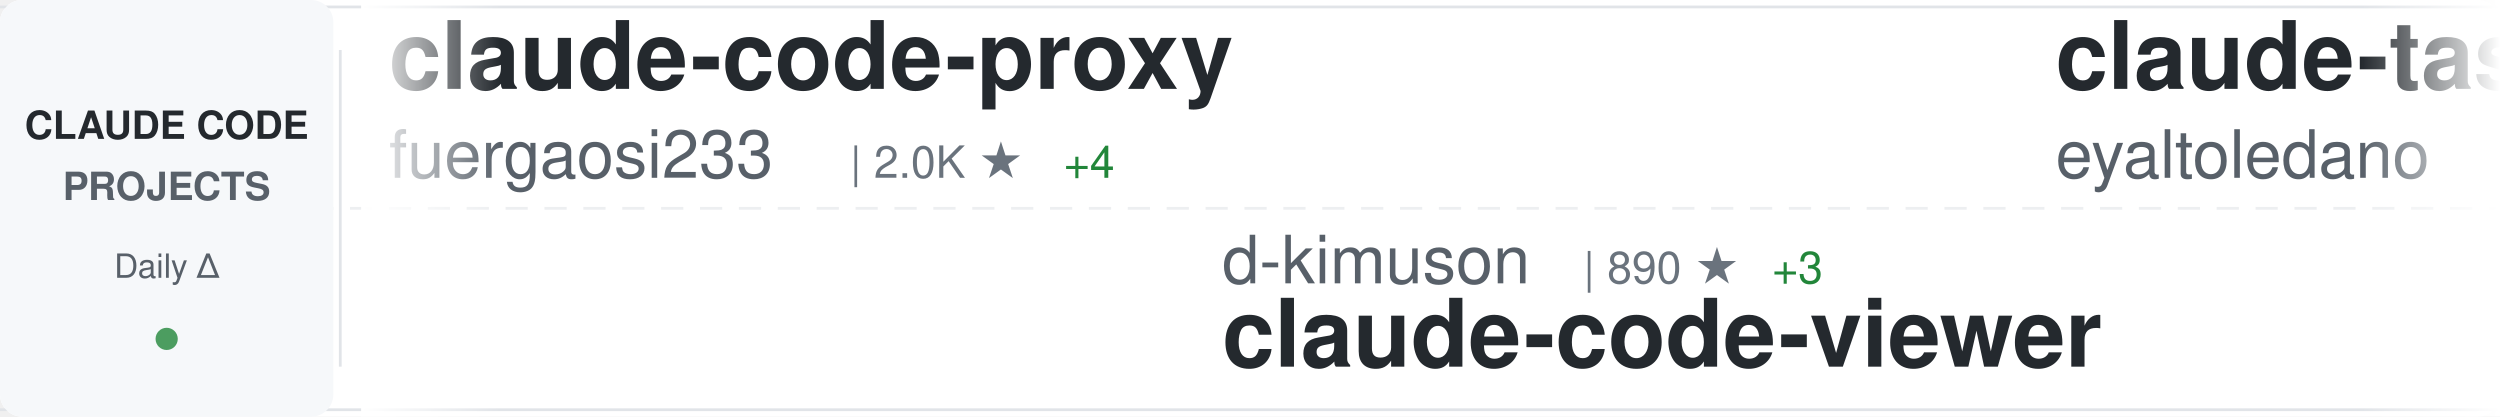
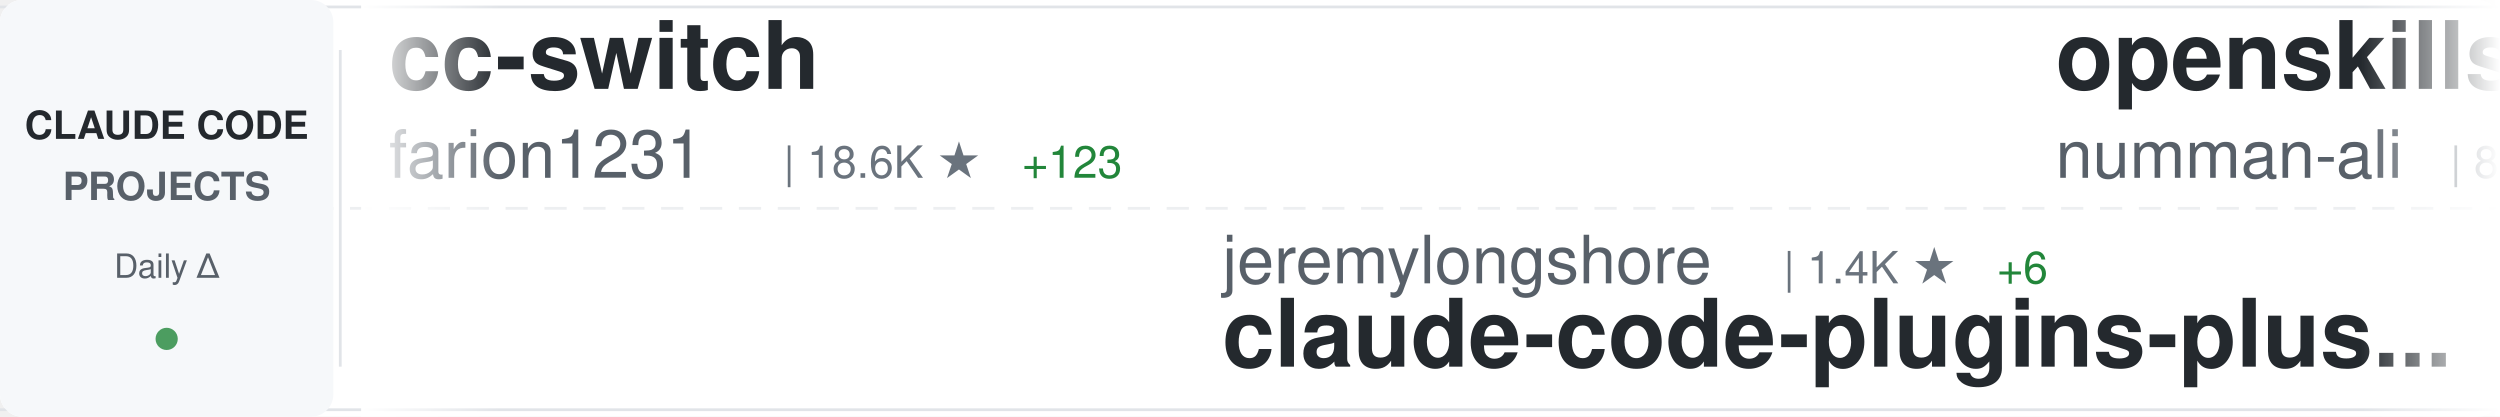
<svg xmlns="http://www.w3.org/2000/svg" width="900" height="150">
  <defs>
    <linearGradient id="awesomeLeftFade" x1="0%" y1="0%" x2="100%" y2="0%">
      <stop offset="0%" style="stop-color:#ffffff;stop-opacity:1" />
      <stop offset="100%" style="stop-color:#ffffff;stop-opacity:0" />
    </linearGradient>
    <linearGradient id="awesomeRightFade" x1="0%" y1="0%" x2="100%" y2="0%">
      <stop offset="0%" style="stop-color:#ffffff;stop-opacity:0" />
      <stop offset="100%" style="stop-color:#ffffff;stop-opacity:1" />
    </linearGradient>
  </defs>
  <rect width="900" height="150" fill="#ffffff" rx="8" />
  <rect x="0" y="2" width="900" height="1" fill="#e1e4e8" />
  <rect x="0" y="147" width="900" height="1" fill="#e1e4e8" />
  <line x1="0" y1="75" x2="900" y2="75" stroke="#e1e4e8" stroke-width="1" stroke-dasharray="8 6" opacity="0.6" />
  <rect x="0" y="0" width="120" height="150" fill="#f6f8fa" rx="8" />
  <text x="60" y="50" font-family="-apple-system, BlinkMacSystemFont, 'Segoe UI', Helvetica, Arial, sans-serif" font-size="14" font-weight="600" fill="#24292e" text-anchor="middle">CLAUDE CODE</text>
  <text x="60" y="72" font-family="-apple-system, BlinkMacSystemFont, 'Segoe UI', Helvetica, Arial, sans-serif" font-size="14" font-weight="600" fill="#586069" text-anchor="middle">PROJECTS</text>
  <text x="60" y="100" font-family="-apple-system, BlinkMacSystemFont, 'Segoe UI', Helvetica, Arial, sans-serif" font-size="12" font-weight="500" fill="#586069" text-anchor="middle">Daily Δ</text>
  <circle cx="60" cy="122" r="4" fill="#22863a" opacity="0.8" />
  <rect x="122" y="18" width="1" height="114" fill="#e1e4e8" />
  <clipPath id="awesomeTickerClip">
    <rect x="130" y="0" width="770" height="150" />
  </clipPath>
  <g clip-path="url(#awesomeTickerClip)">
    <g id="awesomeTickerItems">
      <animateTransform attributeName="transform" attributeType="XML" type="translate" from="0 0" to="-3000 0" dur="54s" repeatCount="indefinite" />
      <g transform="translate(0, 0)">
-         <text x="140" y="32" font-family="-apple-system, BlinkMacSystemFont, 'Segoe UI', Helvetica, Arial, sans-serif" font-size="34" font-weight="600" fill="#24292e">claude-code-proxy</text>
-         <text x="140" y="64" font-family="-apple-system, BlinkMacSystemFont, 'Segoe UI', Helvetica, Arial, sans-serif" font-size="24" font-weight="400" fill="#586069">fuergaosi233</text>
-         <text x="306" y="64" font-family="-apple-system, BlinkMacSystemFont, 'Segoe UI', Helvetica, Arial, sans-serif" font-size="16" font-weight="500" fill="#6a737d">| 2.0K ★</text>
-         <text x="383" y="64" font-family="-apple-system, BlinkMacSystemFont, 'Segoe UI', Helvetica, Arial, sans-serif" font-size="16" font-weight="500" fill="#22863a"> +4</text>
+         <text x="140" y="32" font-family="-apple-system, BlinkMacSystemFont, 'Segoe UI', Helvetica, Arial, sans-serif" font-size="34" font-weight="600" fill="#24292e">cc-switch</text>
+         <text x="140" y="64" font-family="-apple-system, BlinkMacSystemFont, 'Segoe UI', Helvetica, Arial, sans-serif" font-size="24" font-weight="400" fill="#586069">farion1231</text>
+         <text x="282" y="64" font-family="-apple-system, BlinkMacSystemFont, 'Segoe UI', Helvetica, Arial, sans-serif" font-size="16" font-weight="500" fill="#6a737d">| 18.6K ★</text>
+         <text x="368" y="64" font-family="-apple-system, BlinkMacSystemFont, 'Segoe UI', Helvetica, Arial, sans-serif" font-size="16" font-weight="500" fill="#22863a"> +123</text>
      </g>
      <g transform="translate(300, 0)">
-         <text x="140" y="102" font-family="-apple-system, BlinkMacSystemFont, 'Segoe UI', Helvetica, Arial, sans-serif" font-size="24" font-weight="400" fill="#586069">d-kimuson</text>
-         <text x="270" y="102" font-family="-apple-system, BlinkMacSystemFont, 'Segoe UI', Helvetica, Arial, sans-serif" font-size="16" font-weight="500" fill="#6a737d">| 890 ★</text>
-         <text x="338" y="102" font-family="-apple-system, BlinkMacSystemFont, 'Segoe UI', Helvetica, Arial, sans-serif" font-size="16" font-weight="500" fill="#22863a"> +3</text>
-         <text x="140" y="132" font-family="-apple-system, BlinkMacSystemFont, 'Segoe UI', Helvetica, Arial, sans-serif" font-size="34" font-weight="600" fill="#24292e">claude-code-viewer</text>
+         <text x="140" y="102" font-family="-apple-system, BlinkMacSystemFont, 'Segoe UI', Helvetica, Arial, sans-serif" font-size="24" font-weight="400" fill="#586069">jeremylongshore</text>
+         <text x="342" y="102" font-family="-apple-system, BlinkMacSystemFont, 'Segoe UI', Helvetica, Arial, sans-serif" font-size="16" font-weight="500" fill="#6a737d">| 1.4K ★</text>
+         <text x="419" y="102" font-family="-apple-system, BlinkMacSystemFont, 'Segoe UI', Helvetica, Arial, sans-serif" font-size="16" font-weight="500" fill="#22863a"> +6</text>
+         <text x="140" y="132" font-family="-apple-system, BlinkMacSystemFont, 'Segoe UI', Helvetica, Arial, sans-serif" font-size="34" font-weight="600" fill="#24292e">claude-code-plugins-plus...</text>
      </g>
      <g transform="translate(600, 0)">
+         <text x="140" y="32" font-family="-apple-system, BlinkMacSystemFont, 'Segoe UI', Helvetica, Arial, sans-serif" font-size="34" font-weight="600" fill="#24292e">openskills</text>
+         <text x="140" y="64" font-family="-apple-system, BlinkMacSystemFont, 'Segoe UI', Helvetica, Arial, sans-serif" font-size="24" font-weight="400" fill="#586069">numman-ali</text>
+         <text x="282" y="64" font-family="-apple-system, BlinkMacSystemFont, 'Segoe UI', Helvetica, Arial, sans-serif" font-size="16" font-weight="500" fill="#6a737d">| 8.3K ★</text>
+         <text x="359" y="64" font-family="-apple-system, BlinkMacSystemFont, 'Segoe UI', Helvetica, Arial, sans-serif" font-size="16" font-weight="500" fill="#22863a"> +29</text>
+       </g>
+       <g transform="translate(900, 0)">
+         <text x="140" y="102" font-family="-apple-system, BlinkMacSystemFont, 'Segoe UI', Helvetica, Arial, sans-serif" font-size="24" font-weight="400" fill="#586069">slopus</text>
+         <text x="234" y="102" font-family="-apple-system, BlinkMacSystemFont, 'Segoe UI', Helvetica, Arial, sans-serif" font-size="16" font-weight="500" fill="#6a737d">| 12.3K ★</text>
+         <text x="320" y="102" font-family="-apple-system, BlinkMacSystemFont, 'Segoe UI', Helvetica, Arial, sans-serif" font-size="16" font-weight="500" fill="#22863a"> +145</text>
+         <text x="140" y="132" font-family="-apple-system, BlinkMacSystemFont, 'Segoe UI', Helvetica, Arial, sans-serif" font-size="34" font-weight="600" fill="#24292e">happy</text>
+       </g>
+       <g transform="translate(1200, 0)">
        <text x="140" y="32" font-family="-apple-system, BlinkMacSystemFont, 'Segoe UI', Helvetica, Arial, sans-serif" font-size="34" font-weight="600" fill="#24292e">claude-task-master</text>
        <text x="140" y="64" font-family="-apple-system, BlinkMacSystemFont, 'Segoe UI', Helvetica, Arial, sans-serif" font-size="24" font-weight="400" fill="#586069">eyaltoledano</text>
        <text x="306" y="64" font-family="-apple-system, BlinkMacSystemFont, 'Segoe UI', Helvetica, Arial, sans-serif" font-size="16" font-weight="500" fill="#6a737d">| 25.5K ★</text>
-         <text x="392" y="64" font-family="-apple-system, BlinkMacSystemFont, 'Segoe UI', Helvetica, Arial, sans-serif" font-size="16" font-weight="500" fill="#22863a"> +12</text>
-       </g>
-       <g transform="translate(900, 0)">
-         <text x="140" y="102" font-family="-apple-system, BlinkMacSystemFont, 'Segoe UI', Helvetica, Arial, sans-serif" font-size="24" font-weight="400" fill="#586069">anthropics</text>
-         <text x="282" y="102" font-family="-apple-system, BlinkMacSystemFont, 'Segoe UI', Helvetica, Arial, sans-serif" font-size="16" font-weight="500" fill="#6a737d">| 70.8K ★</text>
-         <text x="368" y="102" font-family="-apple-system, BlinkMacSystemFont, 'Segoe UI', Helvetica, Arial, sans-serif" font-size="16" font-weight="500" fill="#22863a"> +414</text>
-         <text x="140" y="132" font-family="-apple-system, BlinkMacSystemFont, 'Segoe UI', Helvetica, Arial, sans-serif" font-size="34" font-weight="600" fill="#24292e">skills</text>
-       </g>
-       <g transform="translate(1200, 0)">
-         <text x="140" y="32" font-family="-apple-system, BlinkMacSystemFont, 'Segoe UI', Helvetica, Arial, sans-serif" font-size="34" font-weight="600" fill="#24292e">obsidian-skills</text>
-         <text x="140" y="64" font-family="-apple-system, BlinkMacSystemFont, 'Segoe UI', Helvetica, Arial, sans-serif" font-size="24" font-weight="400" fill="#586069">kepano</text>
-         <text x="234" y="64" font-family="-apple-system, BlinkMacSystemFont, 'Segoe UI', Helvetica, Arial, sans-serif" font-size="16" font-weight="500" fill="#6a737d">| 10.0K ★</text>
-         <text x="320" y="64" font-family="-apple-system, BlinkMacSystemFont, 'Segoe UI', Helvetica, Arial, sans-serif" font-size="16" font-weight="500" fill="#22863a"> +69</text>
+         <text x="392" y="64" font-family="-apple-system, BlinkMacSystemFont, 'Segoe UI', Helvetica, Arial, sans-serif" font-size="16" font-weight="500" fill="#22863a"> +15</text>
      </g>
      <g transform="translate(1500, 0)">
-         <text x="140" y="102" font-family="-apple-system, BlinkMacSystemFont, 'Segoe UI', Helvetica, Arial, sans-serif" font-size="24" font-weight="400" fill="#586069">VoltAgent</text>
-         <text x="270" y="102" font-family="-apple-system, BlinkMacSystemFont, 'Segoe UI', Helvetica, Arial, sans-serif" font-size="16" font-weight="500" fill="#6a737d">| 10.6K ★</text>
-         <text x="356" y="102" font-family="-apple-system, BlinkMacSystemFont, 'Segoe UI', Helvetica, Arial, sans-serif" font-size="16" font-weight="500" fill="#22863a"> +58</text>
-         <text x="140" y="132" font-family="-apple-system, BlinkMacSystemFont, 'Segoe UI', Helvetica, Arial, sans-serif" font-size="34" font-weight="600" fill="#24292e">awesome-claude-code-suba...</text>
+         <text x="140" y="102" font-family="-apple-system, BlinkMacSystemFont, 'Segoe UI', Helvetica, Arial, sans-serif" font-size="24" font-weight="400" fill="#586069">anthropics</text>
+         <text x="282" y="102" font-family="-apple-system, BlinkMacSystemFont, 'Segoe UI', Helvetica, Arial, sans-serif" font-size="16" font-weight="500" fill="#6a737d">| 1.4K ★</text>
+         <text x="359" y="102" font-family="-apple-system, BlinkMacSystemFont, 'Segoe UI', Helvetica, Arial, sans-serif" font-size="16" font-weight="500" fill="#22863a"> +6</text>
+         <text x="140" y="132" font-family="-apple-system, BlinkMacSystemFont, 'Segoe UI', Helvetica, Arial, sans-serif" font-size="34" font-weight="600" fill="#24292e">claude-agent-sdk-demos</text>
      </g>
      <g transform="translate(1800, 0)">
-         <text x="140" y="32" font-family="-apple-system, BlinkMacSystemFont, 'Segoe UI', Helvetica, Arial, sans-serif" font-size="34" font-weight="600" fill="#24292e">claude-code-docs</text>
-         <text x="140" y="64" font-family="-apple-system, BlinkMacSystemFont, 'Segoe UI', Helvetica, Arial, sans-serif" font-size="24" font-weight="400" fill="#586069">ericbuess</text>
-         <text x="270" y="64" font-family="-apple-system, BlinkMacSystemFont, 'Segoe UI', Helvetica, Arial, sans-serif" font-size="16" font-weight="500" fill="#6a737d">| 682 ★</text>
-         <text x="338" y="64" font-family="-apple-system, BlinkMacSystemFont, 'Segoe UI', Helvetica, Arial, sans-serif" font-size="16" font-weight="500" fill="#22863a"> +1</text>
+         <text x="140" y="32" font-family="-apple-system, BlinkMacSystemFont, 'Segoe UI', Helvetica, Arial, sans-serif" font-size="34" font-weight="600" fill="#24292e">claude-code-workflows</text>
+         <text x="140" y="64" font-family="-apple-system, BlinkMacSystemFont, 'Segoe UI', Helvetica, Arial, sans-serif" font-size="24" font-weight="400" fill="#586069">OneRedOak</text>
+         <text x="270" y="64" font-family="-apple-system, BlinkMacSystemFont, 'Segoe UI', Helvetica, Arial, sans-serif" font-size="16" font-weight="500" fill="#6a737d">| 3.6K ★</text>
+         <text x="347" y="64" font-family="-apple-system, BlinkMacSystemFont, 'Segoe UI', Helvetica, Arial, sans-serif" font-size="16" font-weight="500" fill="#22863a"> +6</text>
      </g>
      <g transform="translate(2100, 0)">
-         <text x="140" y="102" font-family="-apple-system, BlinkMacSystemFont, 'Segoe UI', Helvetica, Arial, sans-serif" font-size="24" font-weight="400" fill="#586069">catlog22</text>
-         <text x="258" y="102" font-family="-apple-system, BlinkMacSystemFont, 'Segoe UI', Helvetica, Arial, sans-serif" font-size="16" font-weight="500" fill="#6a737d">| 1.3K ★</text>
-         <text x="335" y="102" font-family="-apple-system, BlinkMacSystemFont, 'Segoe UI', Helvetica, Arial, sans-serif" font-size="16" font-weight="500" fill="#22863a"> +3</text>
-         <text x="140" y="132" font-family="-apple-system, BlinkMacSystemFont, 'Segoe UI', Helvetica, Arial, sans-serif" font-size="34" font-weight="600" fill="#24292e">Claude-Code-Workflow</text>
+         <text x="140" y="102" font-family="-apple-system, BlinkMacSystemFont, 'Segoe UI', Helvetica, Arial, sans-serif" font-size="24" font-weight="400" fill="#586069">upstash</text>
+         <text x="246" y="102" font-family="-apple-system, BlinkMacSystemFont, 'Segoe UI', Helvetica, Arial, sans-serif" font-size="16" font-weight="500" fill="#6a737d">| 45.9K ★</text>
+         <text x="332" y="102" font-family="-apple-system, BlinkMacSystemFont, 'Segoe UI', Helvetica, Arial, sans-serif" font-size="16" font-weight="500" fill="#22863a"> +94</text>
+         <text x="140" y="132" font-family="-apple-system, BlinkMacSystemFont, 'Segoe UI', Helvetica, Arial, sans-serif" font-size="34" font-weight="600" fill="#24292e">context7</text>
      </g>
      <g transform="translate(2400, 0)">
-         <text x="140" y="32" font-family="-apple-system, BlinkMacSystemFont, 'Segoe UI', Helvetica, Arial, sans-serif" font-size="34" font-weight="600" fill="#24292e">claude-plugins-official</text>
-         <text x="140" y="64" font-family="-apple-system, BlinkMacSystemFont, 'Segoe UI', Helvetica, Arial, sans-serif" font-size="24" font-weight="400" fill="#586069">anthropics</text>
-         <text x="282" y="64" font-family="-apple-system, BlinkMacSystemFont, 'Segoe UI', Helvetica, Arial, sans-serif" font-size="16" font-weight="500" fill="#6a737d">| 7.5K ★</text>
-         <text x="359" y="64" font-family="-apple-system, BlinkMacSystemFont, 'Segoe UI', Helvetica, Arial, sans-serif" font-size="16" font-weight="500" fill="#22863a"> +44</text>
+         <text x="140" y="32" font-family="-apple-system, BlinkMacSystemFont, 'Segoe UI', Helvetica, Arial, sans-serif" font-size="34" font-weight="600" fill="#24292e">claude-code-sub-agents</text>
+         <text x="140" y="64" font-family="-apple-system, BlinkMacSystemFont, 'Segoe UI', Helvetica, Arial, sans-serif" font-size="24" font-weight="400" fill="#586069">lst97</text>
+         <text x="222" y="64" font-family="-apple-system, BlinkMacSystemFont, 'Segoe UI', Helvetica, Arial, sans-serif" font-size="16" font-weight="500" fill="#6a737d">| 1.4K ★</text>
      </g>
      <g transform="translate(2700, 0)">
-         <text x="140" y="102" font-family="-apple-system, BlinkMacSystemFont, 'Segoe UI', Helvetica, Arial, sans-serif" font-size="24" font-weight="400" fill="#586069">simonw</text>
-         <text x="234" y="102" font-family="-apple-system, BlinkMacSystemFont, 'Segoe UI', Helvetica, Arial, sans-serif" font-size="16" font-weight="500" fill="#6a737d">| 1.0K ★</text>
-         <text x="311" y="102" font-family="-apple-system, BlinkMacSystemFont, 'Segoe UI', Helvetica, Arial, sans-serif" font-size="16" font-weight="500" fill="#22863a"> +8</text>
-         <text x="140" y="132" font-family="-apple-system, BlinkMacSystemFont, 'Segoe UI', Helvetica, Arial, sans-serif" font-size="34" font-weight="600" fill="#24292e">claude-code-transcripts</text>
+         <text x="140" y="102" font-family="-apple-system, BlinkMacSystemFont, 'Segoe UI', Helvetica, Arial, sans-serif" font-size="24" font-weight="400" fill="#586069">ding113</text>
+         <text x="246" y="102" font-family="-apple-system, BlinkMacSystemFont, 'Segoe UI', Helvetica, Arial, sans-serif" font-size="16" font-weight="500" fill="#6a737d">| 1.4K ★</text>
+         <text x="323" y="102" font-family="-apple-system, BlinkMacSystemFont, 'Segoe UI', Helvetica, Arial, sans-serif" font-size="16" font-weight="500" fill="#22863a"> +2</text>
+         <text x="140" y="132" font-family="-apple-system, BlinkMacSystemFont, 'Segoe UI', Helvetica, Arial, sans-serif" font-size="34" font-weight="600" fill="#24292e">claude-code-hub</text>
      </g>
      <g transform="translate(3000, 0)">
-         <text x="140" y="32" font-family="-apple-system, BlinkMacSystemFont, 'Segoe UI', Helvetica, Arial, sans-serif" font-size="34" font-weight="600" fill="#24292e">claude-code-proxy</text>
-         <text x="140" y="64" font-family="-apple-system, BlinkMacSystemFont, 'Segoe UI', Helvetica, Arial, sans-serif" font-size="24" font-weight="400" fill="#586069">fuergaosi233</text>
-         <text x="306" y="64" font-family="-apple-system, BlinkMacSystemFont, 'Segoe UI', Helvetica, Arial, sans-serif" font-size="16" font-weight="500" fill="#6a737d">| 2.0K ★</text>
-         <text x="383" y="64" font-family="-apple-system, BlinkMacSystemFont, 'Segoe UI', Helvetica, Arial, sans-serif" font-size="16" font-weight="500" fill="#22863a"> +4</text>
+         <text x="140" y="32" font-family="-apple-system, BlinkMacSystemFont, 'Segoe UI', Helvetica, Arial, sans-serif" font-size="34" font-weight="600" fill="#24292e">cc-switch</text>
+         <text x="140" y="64" font-family="-apple-system, BlinkMacSystemFont, 'Segoe UI', Helvetica, Arial, sans-serif" font-size="24" font-weight="400" fill="#586069">farion1231</text>
+         <text x="282" y="64" font-family="-apple-system, BlinkMacSystemFont, 'Segoe UI', Helvetica, Arial, sans-serif" font-size="16" font-weight="500" fill="#6a737d">| 18.6K ★</text>
+         <text x="368" y="64" font-family="-apple-system, BlinkMacSystemFont, 'Segoe UI', Helvetica, Arial, sans-serif" font-size="16" font-weight="500" fill="#22863a"> +123</text>
      </g>
      <g transform="translate(3300, 0)">
-         <text x="140" y="102" font-family="-apple-system, BlinkMacSystemFont, 'Segoe UI', Helvetica, Arial, sans-serif" font-size="24" font-weight="400" fill="#586069">d-kimuson</text>
-         <text x="270" y="102" font-family="-apple-system, BlinkMacSystemFont, 'Segoe UI', Helvetica, Arial, sans-serif" font-size="16" font-weight="500" fill="#6a737d">| 890 ★</text>
-         <text x="338" y="102" font-family="-apple-system, BlinkMacSystemFont, 'Segoe UI', Helvetica, Arial, sans-serif" font-size="16" font-weight="500" fill="#22863a"> +3</text>
-         <text x="140" y="132" font-family="-apple-system, BlinkMacSystemFont, 'Segoe UI', Helvetica, Arial, sans-serif" font-size="34" font-weight="600" fill="#24292e">claude-code-viewer</text>
+         <text x="140" y="102" font-family="-apple-system, BlinkMacSystemFont, 'Segoe UI', Helvetica, Arial, sans-serif" font-size="24" font-weight="400" fill="#586069">jeremylongshore</text>
+         <text x="342" y="102" font-family="-apple-system, BlinkMacSystemFont, 'Segoe UI', Helvetica, Arial, sans-serif" font-size="16" font-weight="500" fill="#6a737d">| 1.4K ★</text>
+         <text x="419" y="102" font-family="-apple-system, BlinkMacSystemFont, 'Segoe UI', Helvetica, Arial, sans-serif" font-size="16" font-weight="500" fill="#22863a"> +6</text>
+         <text x="140" y="132" font-family="-apple-system, BlinkMacSystemFont, 'Segoe UI', Helvetica, Arial, sans-serif" font-size="34" font-weight="600" fill="#24292e">claude-code-plugins-plus...</text>
      </g>
      <g transform="translate(3600, 0)">
-         <text x="140" y="32" font-family="-apple-system, BlinkMacSystemFont, 'Segoe UI', Helvetica, Arial, sans-serif" font-size="34" font-weight="600" fill="#24292e">claude-task-master</text>
-         <text x="140" y="64" font-family="-apple-system, BlinkMacSystemFont, 'Segoe UI', Helvetica, Arial, sans-serif" font-size="24" font-weight="400" fill="#586069">eyaltoledano</text>
-         <text x="306" y="64" font-family="-apple-system, BlinkMacSystemFont, 'Segoe UI', Helvetica, Arial, sans-serif" font-size="16" font-weight="500" fill="#6a737d">| 25.5K ★</text>
-         <text x="392" y="64" font-family="-apple-system, BlinkMacSystemFont, 'Segoe UI', Helvetica, Arial, sans-serif" font-size="16" font-weight="500" fill="#22863a"> +12</text>
+         <text x="140" y="32" font-family="-apple-system, BlinkMacSystemFont, 'Segoe UI', Helvetica, Arial, sans-serif" font-size="34" font-weight="600" fill="#24292e">openskills</text>
+         <text x="140" y="64" font-family="-apple-system, BlinkMacSystemFont, 'Segoe UI', Helvetica, Arial, sans-serif" font-size="24" font-weight="400" fill="#586069">numman-ali</text>
+         <text x="282" y="64" font-family="-apple-system, BlinkMacSystemFont, 'Segoe UI', Helvetica, Arial, sans-serif" font-size="16" font-weight="500" fill="#6a737d">| 8.3K ★</text>
+         <text x="359" y="64" font-family="-apple-system, BlinkMacSystemFont, 'Segoe UI', Helvetica, Arial, sans-serif" font-size="16" font-weight="500" fill="#22863a"> +29</text>
      </g>
      <g transform="translate(3900, 0)">
-         <text x="140" y="102" font-family="-apple-system, BlinkMacSystemFont, 'Segoe UI', Helvetica, Arial, sans-serif" font-size="24" font-weight="400" fill="#586069">anthropics</text>
-         <text x="282" y="102" font-family="-apple-system, BlinkMacSystemFont, 'Segoe UI', Helvetica, Arial, sans-serif" font-size="16" font-weight="500" fill="#6a737d">| 70.8K ★</text>
-         <text x="368" y="102" font-family="-apple-system, BlinkMacSystemFont, 'Segoe UI', Helvetica, Arial, sans-serif" font-size="16" font-weight="500" fill="#22863a"> +414</text>
-         <text x="140" y="132" font-family="-apple-system, BlinkMacSystemFont, 'Segoe UI', Helvetica, Arial, sans-serif" font-size="34" font-weight="600" fill="#24292e">skills</text>
+         <text x="140" y="102" font-family="-apple-system, BlinkMacSystemFont, 'Segoe UI', Helvetica, Arial, sans-serif" font-size="24" font-weight="400" fill="#586069">slopus</text>
+         <text x="234" y="102" font-family="-apple-system, BlinkMacSystemFont, 'Segoe UI', Helvetica, Arial, sans-serif" font-size="16" font-weight="500" fill="#6a737d">| 12.3K ★</text>
+         <text x="320" y="102" font-family="-apple-system, BlinkMacSystemFont, 'Segoe UI', Helvetica, Arial, sans-serif" font-size="16" font-weight="500" fill="#22863a"> +145</text>
+         <text x="140" y="132" font-family="-apple-system, BlinkMacSystemFont, 'Segoe UI', Helvetica, Arial, sans-serif" font-size="34" font-weight="600" fill="#24292e">happy</text>
      </g>
    </g>
  </g>
  <rect x="130" y="0" width="50" height="150" fill="url(#awesomeLeftFade)" />
  <rect x="850" y="0" width="50" height="150" fill="url(#awesomeRightFade)" />
</svg>
